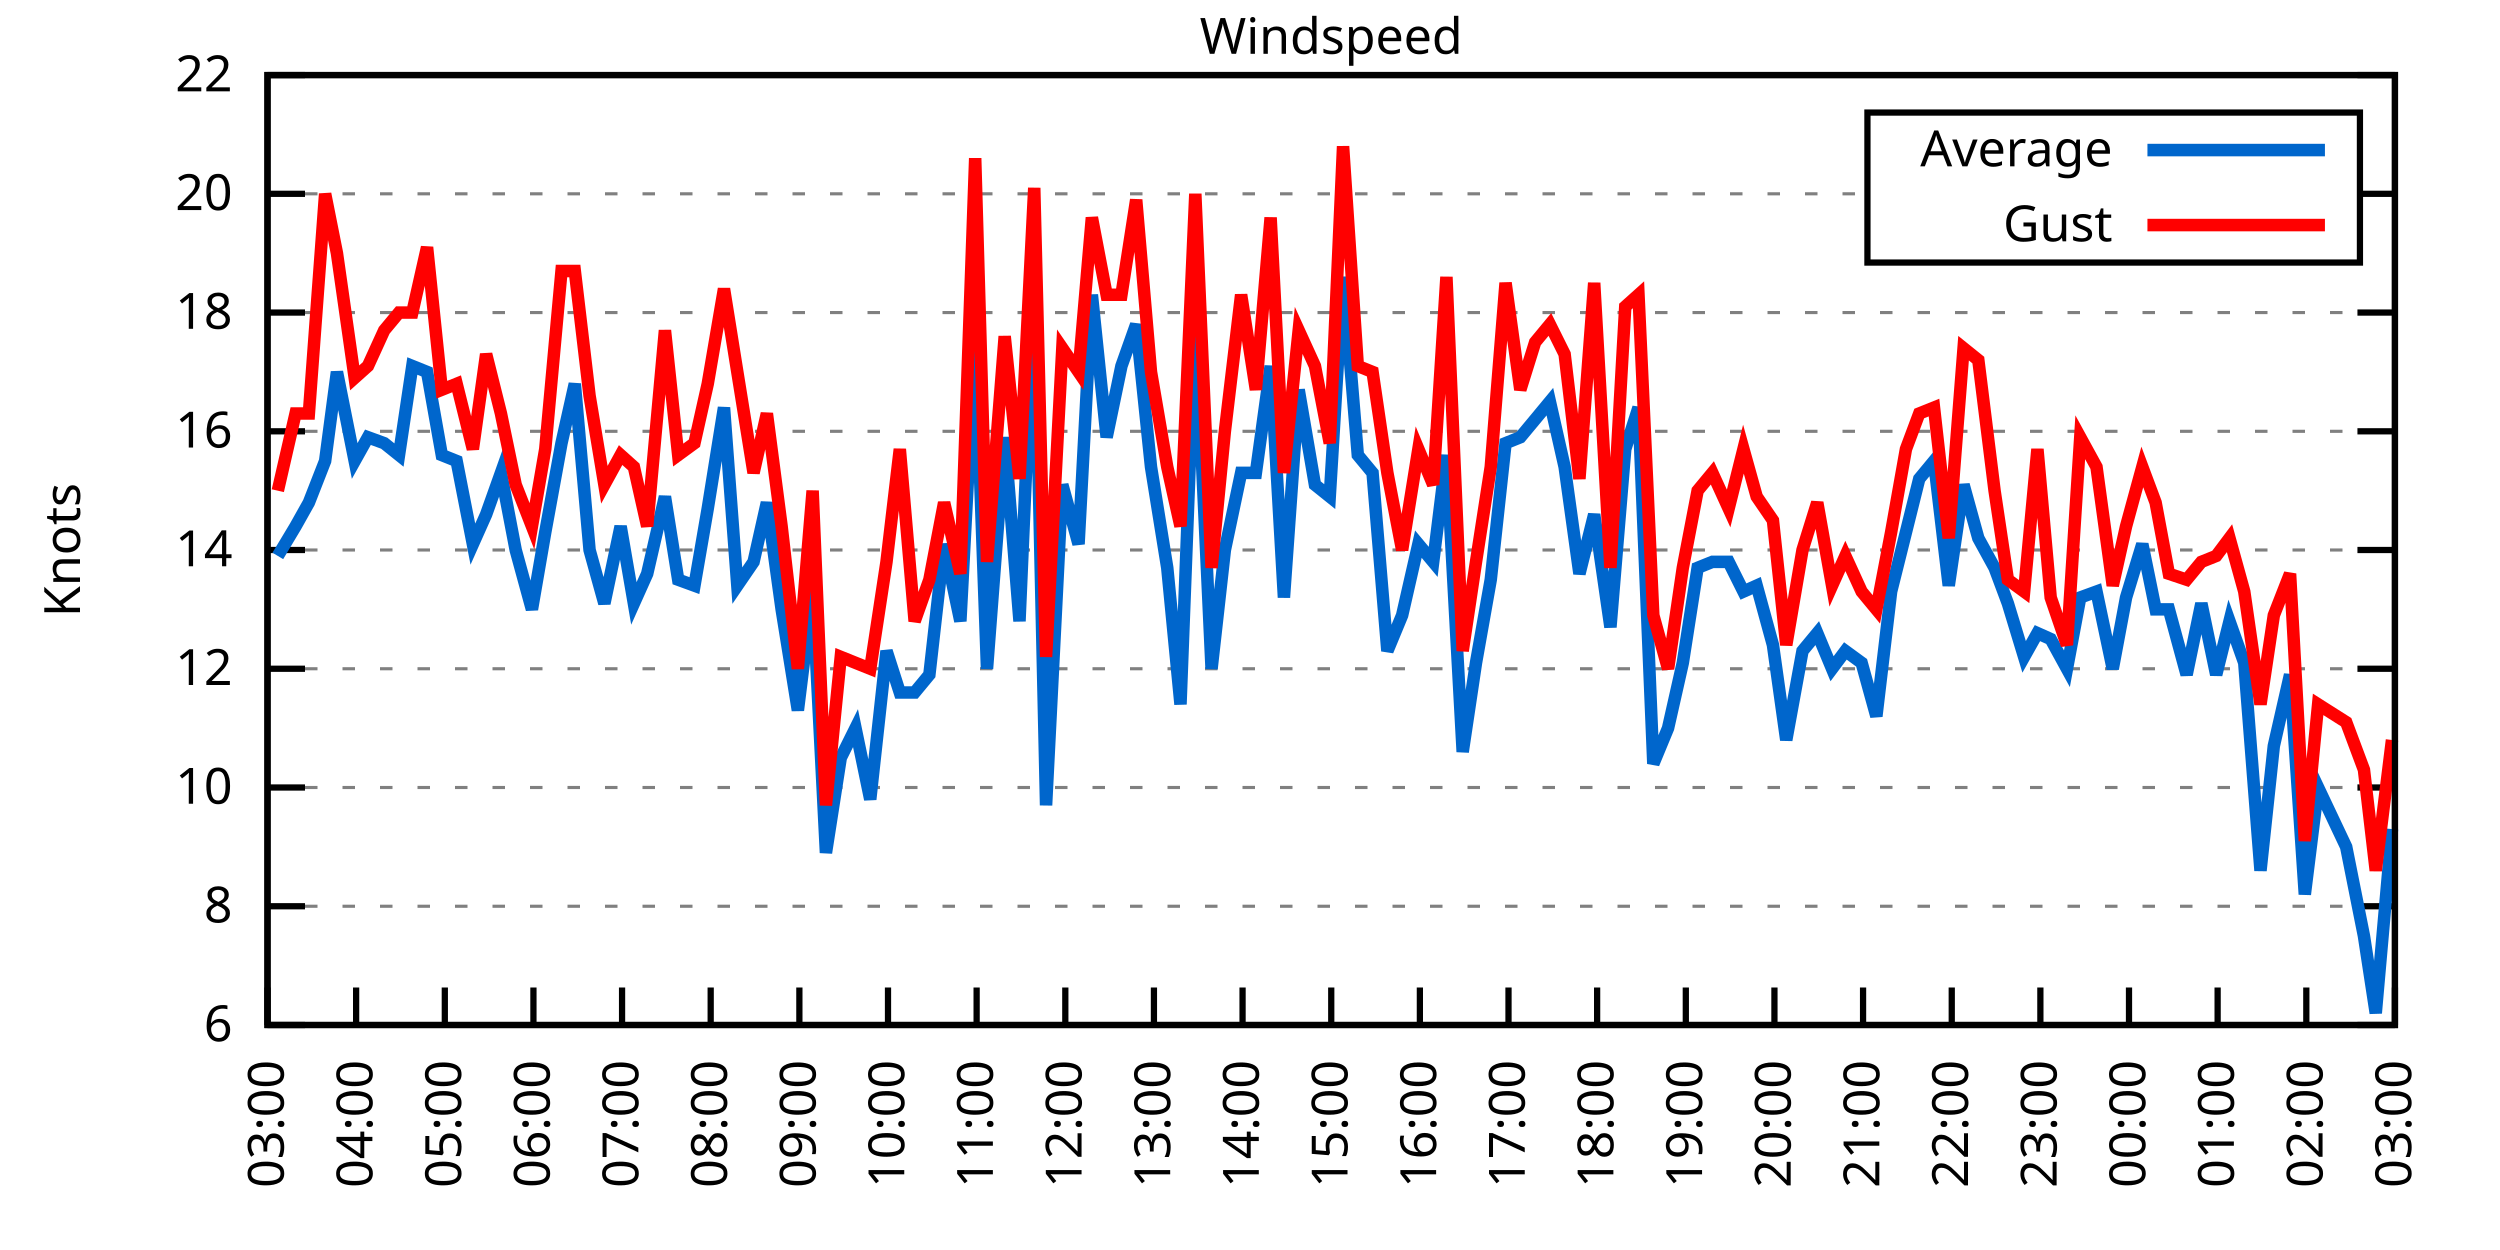
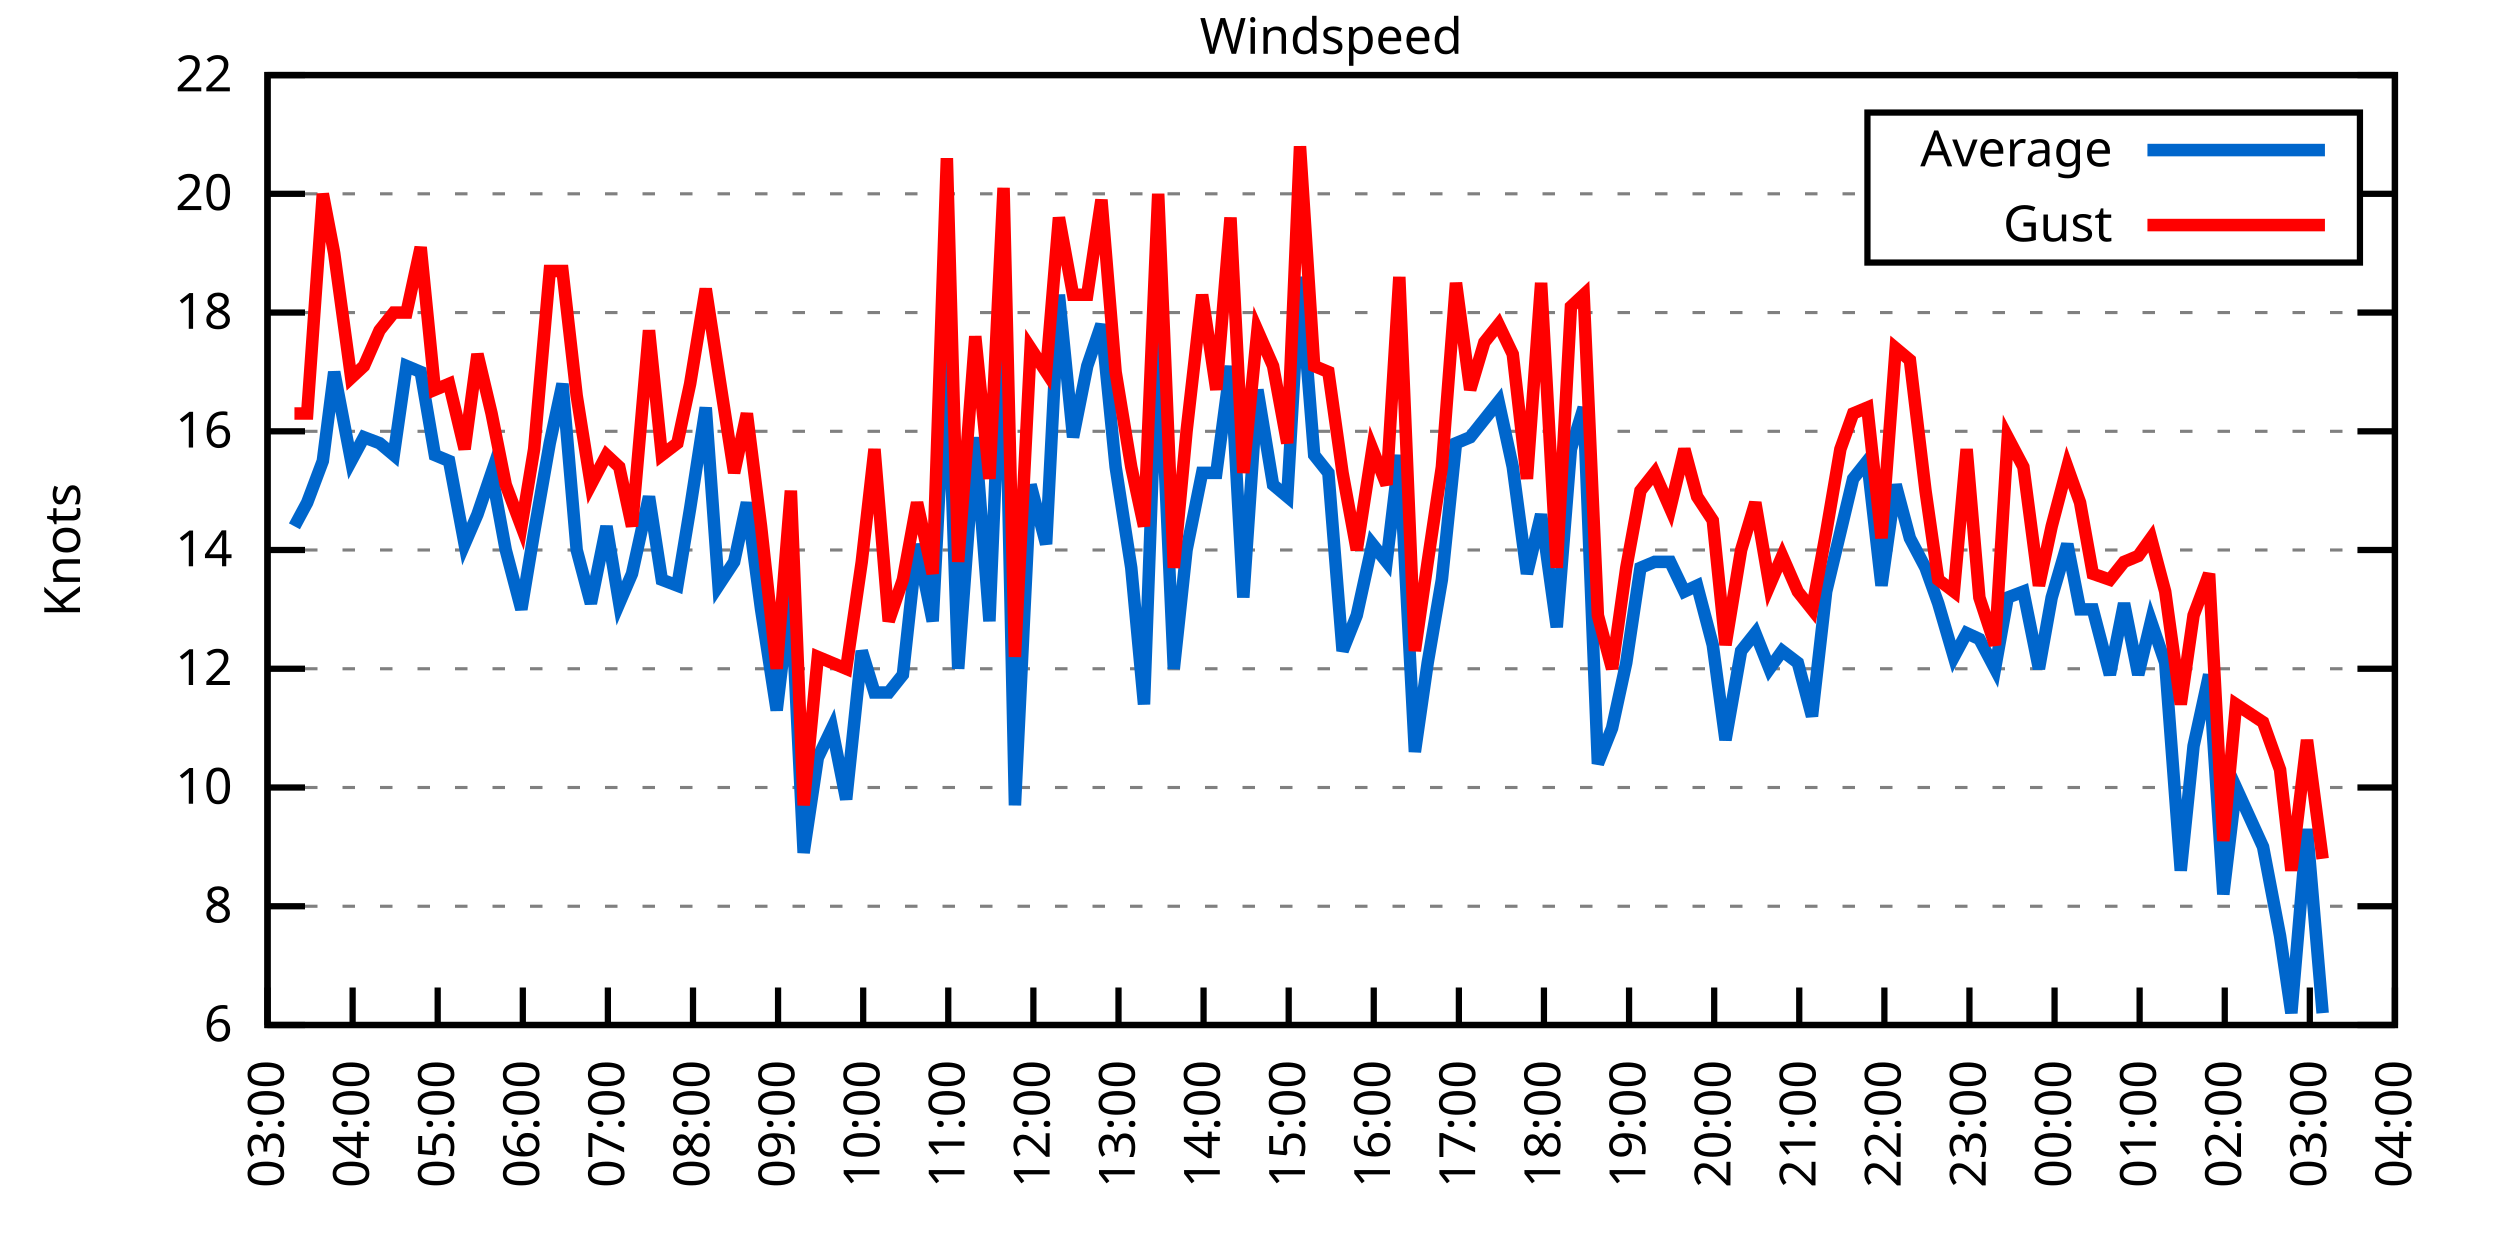
<svg xmlns="http://www.w3.org/2000/svg" xmlns:xlink="http://www.w3.org/1999/xlink" width="400" height="200" viewBox="0 0 400 200">
  <g id="gnuplot_canvas">
    <rect x="0" y="0" width="400" height="200" fill="none" />
    <defs>
      <circle id="gpDot" r="0.5" stroke-width="0.5" stroke="currentColor" />
      <path id="gpPt0" stroke-width="0.333" stroke="currentColor" d="M-1,0 h2 M0,-1 v2" />
      <path id="gpPt1" stroke-width="0.333" stroke="currentColor" d="M-1,-1 L1,1 M1,-1 L-1,1" />
      <path id="gpPt2" stroke-width="0.333" stroke="currentColor" d="M-1,0 L1,0 M0,-1 L0,1 M-1,-1 L1,1 M-1,1 L1,-1" />
      <rect id="gpPt3" stroke-width="0.333" stroke="currentColor" x="-1" y="-1" width="2" height="2" />
      <rect id="gpPt4" stroke-width="0.333" stroke="currentColor" fill="currentColor" x="-1" y="-1" width="2" height="2" />
      <circle id="gpPt5" stroke-width="0.333" stroke="currentColor" cx="0" cy="0" r="1" />
      <use xlink:href="#gpPt5" id="gpPt6" fill="currentColor" stroke="none" />
      <path id="gpPt7" stroke-width="0.333" stroke="currentColor" d="M0,-1.33 L-1.33,0.67 L1.33,0.67 z" />
      <use xlink:href="#gpPt7" id="gpPt8" fill="currentColor" stroke="none" />
      <use xlink:href="#gpPt7" id="gpPt9" stroke="currentColor" transform="rotate(180)" />
      <use xlink:href="#gpPt9" id="gpPt10" fill="currentColor" stroke="none" />
      <use xlink:href="#gpPt3" id="gpPt11" stroke="currentColor" transform="rotate(45)" />
      <use xlink:href="#gpPt11" id="gpPt12" fill="currentColor" stroke="none" />
      <path id="gpPt13" stroke-width="0.333" stroke="currentColor" d="M0,1.330 L1.265,0.411 L0.782,-1.067 L-0.782,-1.076 L-1.265,0.411 z" />
      <use xlink:href="#gpPt13" id="gpPt14" fill="currentColor" stroke="none" />
      <filter id="textbox" filterUnits="objectBoundingBox" x="0" y="0" height="1" width="1">
        <feFlood flood-color="white" flood-opacity="1" result="bgnd" />
        <feComposite in="SourceGraphic" in2="bgnd" operator="atop" />
      </filter>
      <filter id="greybox" filterUnits="objectBoundingBox" x="0" y="0" height="1" width="1">
        <feFlood flood-color="lightgrey" flood-opacity="1" result="grey" />
        <feComposite in="SourceGraphic" in2="grey" operator="atop" />
      </filter>
    </defs>
    <g fill="none" color="white" stroke="currentColor" stroke-width="1.00" stroke-linecap="butt" stroke-linejoin="miter">
</g>
    <g fill="none" color="black" stroke="currentColor" stroke-width="1.00" stroke-linecap="butt" stroke-linejoin="miter">
      <g stroke="none" shape-rendering="crispEdges">
        <polygon fill="rgb(255, 255, 255)" points="42.80,164.00 383.18,164.00 383.18,12.02 42.80,12.02 " />
      </g>
    </g>
    <g fill="none" color="black" stroke="currentColor" stroke-width="1.00" stroke-linecap="butt" stroke-linejoin="miter">
</g>
    <g fill="none" color="black" stroke="black" stroke-width="0.50" stroke-linecap="butt" stroke-linejoin="miter">
</g>
    <g fill="none" color="gray" stroke="currentColor" stroke-width="0.50" stroke-linecap="butt" stroke-linejoin="miter">
      <path stroke="gray" stroke-dasharray="2,4" class="gridline" d="M42.80,164.00 L383.19,164.00  " />
    </g>
    <g fill="none" color="gray" stroke="gray" stroke-width="1.00" stroke-linecap="butt" stroke-linejoin="miter">
</g>
    <g fill="none" color="black" stroke="currentColor" stroke-width="1.00" stroke-linecap="butt" stroke-linejoin="miter">
      <path stroke="black" d="M42.80,164.00 L48.80,164.00 M383.19,164.00 L377.19,164.00  " />
      <g transform="translate(37.20,166.60)" stroke="none" fill="black" font-family="Sans" font-size="8.00" text-anchor="end">
        <text>
          <tspan font-family="Sans"> 6</tspan>
        </text>
      </g>
    </g>
    <g fill="none" color="black" stroke="currentColor" stroke-width="1.00" stroke-linecap="butt" stroke-linejoin="miter">
</g>
    <g fill="none" color="black" stroke="black" stroke-width="0.50" stroke-linecap="butt" stroke-linejoin="miter">
</g>
    <g fill="none" color="gray" stroke="currentColor" stroke-width="0.50" stroke-linecap="butt" stroke-linejoin="miter">
      <path stroke="gray" stroke-dasharray="2,4" class="gridline" d="M42.80,145.00 L383.19,145.00  " />
    </g>
    <g fill="none" color="gray" stroke="gray" stroke-width="1.00" stroke-linecap="butt" stroke-linejoin="miter">
</g>
    <g fill="none" color="black" stroke="currentColor" stroke-width="1.00" stroke-linecap="butt" stroke-linejoin="miter">
      <path stroke="black" d="M42.80,145.00 L48.80,145.00 M383.19,145.00 L377.19,145.00  " />
      <g transform="translate(37.20,147.60)" stroke="none" fill="black" font-family="Sans" font-size="8.00" text-anchor="end">
        <text>
          <tspan font-family="Sans"> 8</tspan>
        </text>
      </g>
    </g>
    <g fill="none" color="black" stroke="currentColor" stroke-width="1.00" stroke-linecap="butt" stroke-linejoin="miter">
</g>
    <g fill="none" color="black" stroke="black" stroke-width="0.50" stroke-linecap="butt" stroke-linejoin="miter">
</g>
    <g fill="none" color="gray" stroke="currentColor" stroke-width="0.50" stroke-linecap="butt" stroke-linejoin="miter">
      <path stroke="gray" stroke-dasharray="2,4" class="gridline" d="M42.80,126.00 L383.19,126.00  " />
    </g>
    <g fill="none" color="gray" stroke="gray" stroke-width="1.00" stroke-linecap="butt" stroke-linejoin="miter">
</g>
    <g fill="none" color="black" stroke="currentColor" stroke-width="1.00" stroke-linecap="butt" stroke-linejoin="miter">
      <path stroke="black" d="M42.80,126.00 L48.80,126.00 M383.19,126.00 L377.19,126.00  " />
      <g transform="translate(37.20,128.60)" stroke="none" fill="black" font-family="Sans" font-size="8.00" text-anchor="end">
        <text>
          <tspan font-family="Sans"> 10</tspan>
        </text>
      </g>
    </g>
    <g fill="none" color="black" stroke="currentColor" stroke-width="1.00" stroke-linecap="butt" stroke-linejoin="miter">
</g>
    <g fill="none" color="black" stroke="black" stroke-width="0.50" stroke-linecap="butt" stroke-linejoin="miter">
</g>
    <g fill="none" color="gray" stroke="currentColor" stroke-width="0.50" stroke-linecap="butt" stroke-linejoin="miter">
      <path stroke="gray" stroke-dasharray="2,4" class="gridline" d="M42.80,107.00 L383.19,107.00  " />
    </g>
    <g fill="none" color="gray" stroke="gray" stroke-width="1.00" stroke-linecap="butt" stroke-linejoin="miter">
</g>
    <g fill="none" color="black" stroke="currentColor" stroke-width="1.00" stroke-linecap="butt" stroke-linejoin="miter">
      <path stroke="black" d="M42.80,107.00 L48.80,107.00 M383.19,107.00 L377.19,107.00  " />
      <g transform="translate(37.20,109.60)" stroke="none" fill="black" font-family="Sans" font-size="8.00" text-anchor="end">
        <text>
          <tspan font-family="Sans"> 12</tspan>
        </text>
      </g>
    </g>
    <g fill="none" color="black" stroke="currentColor" stroke-width="1.00" stroke-linecap="butt" stroke-linejoin="miter">
</g>
    <g fill="none" color="black" stroke="black" stroke-width="0.50" stroke-linecap="butt" stroke-linejoin="miter">
</g>
    <g fill="none" color="gray" stroke="currentColor" stroke-width="0.50" stroke-linecap="butt" stroke-linejoin="miter">
      <path stroke="gray" stroke-dasharray="2,4" class="gridline" d="M42.80,88.00 L383.19,88.00  " />
    </g>
    <g fill="none" color="gray" stroke="gray" stroke-width="1.00" stroke-linecap="butt" stroke-linejoin="miter">
</g>
    <g fill="none" color="black" stroke="currentColor" stroke-width="1.00" stroke-linecap="butt" stroke-linejoin="miter">
      <path stroke="black" d="M42.80,88.00 L48.80,88.00 M383.19,88.00 L377.19,88.00  " />
      <g transform="translate(37.20,90.60)" stroke="none" fill="black" font-family="Sans" font-size="8.00" text-anchor="end">
        <text>
          <tspan font-family="Sans"> 14</tspan>
        </text>
      </g>
    </g>
    <g fill="none" color="black" stroke="currentColor" stroke-width="1.00" stroke-linecap="butt" stroke-linejoin="miter">
</g>
    <g fill="none" color="black" stroke="black" stroke-width="0.50" stroke-linecap="butt" stroke-linejoin="miter">
</g>
    <g fill="none" color="gray" stroke="currentColor" stroke-width="0.50" stroke-linecap="butt" stroke-linejoin="miter">
      <path stroke="gray" stroke-dasharray="2,4" class="gridline" d="M42.80,69.01 L383.19,69.01  " />
    </g>
    <g fill="none" color="gray" stroke="gray" stroke-width="1.00" stroke-linecap="butt" stroke-linejoin="miter">
</g>
    <g fill="none" color="black" stroke="currentColor" stroke-width="1.00" stroke-linecap="butt" stroke-linejoin="miter">
      <path stroke="black" d="M42.80,69.01 L48.80,69.01 M383.19,69.01 L377.19,69.01  " />
      <g transform="translate(37.20,71.61)" stroke="none" fill="black" font-family="Sans" font-size="8.00" text-anchor="end">
        <text>
          <tspan font-family="Sans"> 16</tspan>
        </text>
      </g>
    </g>
    <g fill="none" color="black" stroke="currentColor" stroke-width="1.00" stroke-linecap="butt" stroke-linejoin="miter">
</g>
    <g fill="none" color="black" stroke="black" stroke-width="0.50" stroke-linecap="butt" stroke-linejoin="miter">
</g>
    <g fill="none" color="gray" stroke="currentColor" stroke-width="0.50" stroke-linecap="butt" stroke-linejoin="miter">
      <path stroke="gray" stroke-dasharray="2,4" class="gridline" d="M42.80,50.01 L383.19,50.01  " />
    </g>
    <g fill="none" color="gray" stroke="gray" stroke-width="1.00" stroke-linecap="butt" stroke-linejoin="miter">
</g>
    <g fill="none" color="black" stroke="currentColor" stroke-width="1.00" stroke-linecap="butt" stroke-linejoin="miter">
      <path stroke="black" d="M42.80,50.01 L48.80,50.01 M383.19,50.01 L377.19,50.01  " />
      <g transform="translate(37.20,52.61)" stroke="none" fill="black" font-family="Sans" font-size="8.00" text-anchor="end">
        <text>
          <tspan font-family="Sans"> 18</tspan>
        </text>
      </g>
    </g>
    <g fill="none" color="black" stroke="currentColor" stroke-width="1.00" stroke-linecap="butt" stroke-linejoin="miter">
</g>
    <g fill="none" color="black" stroke="black" stroke-width="0.50" stroke-linecap="butt" stroke-linejoin="miter">
</g>
    <g fill="none" color="gray" stroke="currentColor" stroke-width="0.50" stroke-linecap="butt" stroke-linejoin="miter">
      <path stroke="gray" stroke-dasharray="2,4" class="gridline" d="M42.80,31.01 L298.79,31.01 M377.59,31.01 L383.19,31.01  " />
    </g>
    <g fill="none" color="gray" stroke="gray" stroke-width="1.00" stroke-linecap="butt" stroke-linejoin="miter">
</g>
    <g fill="none" color="black" stroke="currentColor" stroke-width="1.00" stroke-linecap="butt" stroke-linejoin="miter">
      <path stroke="black" d="M42.80,31.01 L48.80,31.01 M383.19,31.01 L377.19,31.01  " />
      <g transform="translate(37.20,33.61)" stroke="none" fill="black" font-family="Sans" font-size="8.00" text-anchor="end">
        <text>
          <tspan font-family="Sans"> 20</tspan>
        </text>
      </g>
    </g>
    <g fill="none" color="black" stroke="currentColor" stroke-width="1.00" stroke-linecap="butt" stroke-linejoin="miter">
</g>
    <g fill="none" color="black" stroke="black" stroke-width="0.50" stroke-linecap="butt" stroke-linejoin="miter">
</g>
    <g fill="none" color="gray" stroke="currentColor" stroke-width="0.50" stroke-linecap="butt" stroke-linejoin="miter">
      <path stroke="gray" stroke-dasharray="2,4" class="gridline" d="M42.80,12.01 L383.19,12.01  " />
    </g>
    <g fill="none" color="gray" stroke="gray" stroke-width="1.00" stroke-linecap="butt" stroke-linejoin="miter">
</g>
    <g fill="none" color="black" stroke="currentColor" stroke-width="1.00" stroke-linecap="butt" stroke-linejoin="miter">
      <path stroke="black" d="M42.80,12.01 L48.80,12.01 M383.19,12.01 L377.19,12.01  " />
      <g transform="translate(37.20,14.61)" stroke="none" fill="black" font-family="Sans" font-size="8.00" text-anchor="end">
        <text>
          <tspan font-family="Sans"> 22</tspan>
        </text>
      </g>
    </g>
    <g fill="none" color="black" stroke="currentColor" stroke-width="1.00" stroke-linecap="butt" stroke-linejoin="miter">
      <path stroke="black" d="M42.80,164.00 L42.80,158.00  " />
      <g transform="translate(45.40,169.60) rotate(270.00)" stroke="none" fill="black" font-family="Sans" font-size="8.00" text-anchor="end">
        <text>
          <tspan font-family="Sans">03:00</tspan>
        </text>
      </g>
    </g>
    <g fill="none" color="black" stroke="currentColor" stroke-width="1.00" stroke-linecap="butt" stroke-linejoin="miter">
-       <path stroke="black" d="M56.98,164.00 L56.98,158.00  " />
-       <g transform="translate(59.58,169.60) rotate(270.00)" stroke="none" fill="black" font-family="Sans" font-size="8.00" text-anchor="end">
+       <path stroke="black" d="M56.42,164.00 L56.42,158.00  " />
+       <g transform="translate(59.02,169.60) rotate(270.00)" stroke="none" fill="black" font-family="Sans" font-size="8.00" text-anchor="end">
        <text>
          <tspan font-family="Sans">04:00</tspan>
        </text>
      </g>
    </g>
    <g fill="none" color="black" stroke="currentColor" stroke-width="1.00" stroke-linecap="butt" stroke-linejoin="miter">
-       <path stroke="black" d="M71.17,164.00 L71.17,158.00  " />
-       <g transform="translate(73.77,169.60) rotate(270.00)" stroke="none" fill="black" font-family="Sans" font-size="8.00" text-anchor="end">
+       <path stroke="black" d="M70.03,164.00 L70.03,158.00  " />
+       <g transform="translate(72.63,169.60) rotate(270.00)" stroke="none" fill="black" font-family="Sans" font-size="8.00" text-anchor="end">
        <text>
          <tspan font-family="Sans">05:00</tspan>
        </text>
      </g>
    </g>
    <g fill="none" color="black" stroke="currentColor" stroke-width="1.00" stroke-linecap="butt" stroke-linejoin="miter">
-       <path stroke="black" d="M85.35,164.00 L85.35,158.00  " />
-       <g transform="translate(87.95,169.60) rotate(270.00)" stroke="none" fill="black" font-family="Sans" font-size="8.00" text-anchor="end">
+       <path stroke="black" d="M83.65,164.00 L83.65,158.00  " />
+       <g transform="translate(86.25,169.60) rotate(270.00)" stroke="none" fill="black" font-family="Sans" font-size="8.00" text-anchor="end">
        <text>
          <tspan font-family="Sans">06:00</tspan>
        </text>
      </g>
    </g>
    <g fill="none" color="black" stroke="currentColor" stroke-width="1.00" stroke-linecap="butt" stroke-linejoin="miter">
-       <path stroke="black" d="M99.53,164.00 L99.53,158.00  " />
-       <g transform="translate(102.13,169.60) rotate(270.00)" stroke="none" fill="black" font-family="Sans" font-size="8.00" text-anchor="end">
+       <path stroke="black" d="M97.26,164.00 L97.26,158.00  " />
+       <g transform="translate(99.86,169.60) rotate(270.00)" stroke="none" fill="black" font-family="Sans" font-size="8.00" text-anchor="end">
        <text>
          <tspan font-family="Sans">07:00</tspan>
        </text>
      </g>
    </g>
    <g fill="none" color="black" stroke="currentColor" stroke-width="1.00" stroke-linecap="butt" stroke-linejoin="miter">
-       <path stroke="black" d="M113.71,164.00 L113.71,158.00  " />
-       <g transform="translate(116.31,169.60) rotate(270.00)" stroke="none" fill="black" font-family="Sans" font-size="8.00" text-anchor="end">
+       <path stroke="black" d="M110.88,164.00 L110.88,158.00  " />
+       <g transform="translate(113.48,169.60) rotate(270.00)" stroke="none" fill="black" font-family="Sans" font-size="8.00" text-anchor="end">
        <text>
          <tspan font-family="Sans">08:00</tspan>
        </text>
      </g>
    </g>
    <g fill="none" color="black" stroke="currentColor" stroke-width="1.00" stroke-linecap="butt" stroke-linejoin="miter">
-       <path stroke="black" d="M127.90,164.00 L127.90,158.00  " />
-       <g transform="translate(130.50,169.60) rotate(270.00)" stroke="none" fill="black" font-family="Sans" font-size="8.00" text-anchor="end">
+       <path stroke="black" d="M124.49,164.00 L124.49,158.00  " />
+       <g transform="translate(127.09,169.60) rotate(270.00)" stroke="none" fill="black" font-family="Sans" font-size="8.00" text-anchor="end">
        <text>
          <tspan font-family="Sans">09:00</tspan>
        </text>
      </g>
    </g>
    <g fill="none" color="black" stroke="currentColor" stroke-width="1.00" stroke-linecap="butt" stroke-linejoin="miter">
-       <path stroke="black" d="M142.08,164.00 L142.08,158.00  " />
-       <g transform="translate(144.68,169.60) rotate(270.00)" stroke="none" fill="black" font-family="Sans" font-size="8.00" text-anchor="end">
+       <path stroke="black" d="M138.11,164.00 L138.11,158.00  " />
+       <g transform="translate(140.71,169.60) rotate(270.00)" stroke="none" fill="black" font-family="Sans" font-size="8.00" text-anchor="end">
        <text>
          <tspan font-family="Sans">10:00</tspan>
        </text>
      </g>
    </g>
    <g fill="none" color="black" stroke="currentColor" stroke-width="1.00" stroke-linecap="butt" stroke-linejoin="miter">
-       <path stroke="black" d="M156.26,164.00 L156.26,158.00  " />
-       <g transform="translate(158.86,169.60) rotate(270.00)" stroke="none" fill="black" font-family="Sans" font-size="8.00" text-anchor="end">
+       <path stroke="black" d="M151.72,164.00 L151.72,158.00  " />
+       <g transform="translate(154.32,169.60) rotate(270.00)" stroke="none" fill="black" font-family="Sans" font-size="8.00" text-anchor="end">
        <text>
          <tspan font-family="Sans">11:00</tspan>
        </text>
      </g>
    </g>
    <g fill="none" color="black" stroke="currentColor" stroke-width="1.00" stroke-linecap="butt" stroke-linejoin="miter">
-       <path stroke="black" d="M170.45,164.00 L170.45,158.00  " />
-       <g transform="translate(173.05,169.60) rotate(270.00)" stroke="none" fill="black" font-family="Sans" font-size="8.00" text-anchor="end">
+       <path stroke="black" d="M165.34,164.00 L165.34,158.00  " />
+       <g transform="translate(167.94,169.60) rotate(270.00)" stroke="none" fill="black" font-family="Sans" font-size="8.00" text-anchor="end">
        <text>
          <tspan font-family="Sans">12:00</tspan>
        </text>
      </g>
    </g>
    <g fill="none" color="black" stroke="currentColor" stroke-width="1.00" stroke-linecap="butt" stroke-linejoin="miter">
-       <path stroke="black" d="M184.63,164.00 L184.63,158.00  " />
-       <g transform="translate(187.23,169.60) rotate(270.00)" stroke="none" fill="black" font-family="Sans" font-size="8.00" text-anchor="end">
+       <path stroke="black" d="M178.96,164.00 L178.96,158.00  " />
+       <g transform="translate(181.56,169.60) rotate(270.00)" stroke="none" fill="black" font-family="Sans" font-size="8.00" text-anchor="end">
        <text>
          <tspan font-family="Sans">13:00</tspan>
        </text>
      </g>
    </g>
    <g fill="none" color="black" stroke="currentColor" stroke-width="1.00" stroke-linecap="butt" stroke-linejoin="miter">
-       <path stroke="black" d="M198.81,164.00 L198.81,158.00  " />
-       <g transform="translate(201.41,169.60) rotate(270.00)" stroke="none" fill="black" font-family="Sans" font-size="8.00" text-anchor="end">
+       <path stroke="black" d="M192.57,164.00 L192.57,158.00  " />
+       <g transform="translate(195.17,169.60) rotate(270.00)" stroke="none" fill="black" font-family="Sans" font-size="8.00" text-anchor="end">
        <text>
          <tspan font-family="Sans">14:00</tspan>
        </text>
      </g>
    </g>
    <g fill="none" color="black" stroke="currentColor" stroke-width="1.00" stroke-linecap="butt" stroke-linejoin="miter">
-       <path stroke="black" d="M213.00,164.00 L213.00,158.00  " />
-       <g transform="translate(215.60,169.60) rotate(270.00)" stroke="none" fill="black" font-family="Sans" font-size="8.00" text-anchor="end">
+       <path stroke="black" d="M206.19,164.00 L206.19,158.00  " />
+       <g transform="translate(208.79,169.60) rotate(270.00)" stroke="none" fill="black" font-family="Sans" font-size="8.00" text-anchor="end">
        <text>
          <tspan font-family="Sans">15:00</tspan>
        </text>
      </g>
    </g>
    <g fill="none" color="black" stroke="currentColor" stroke-width="1.00" stroke-linecap="butt" stroke-linejoin="miter">
-       <path stroke="black" d="M227.18,164.00 L227.18,158.00  " />
-       <g transform="translate(229.78,169.60) rotate(270.00)" stroke="none" fill="black" font-family="Sans" font-size="8.00" text-anchor="end">
+       <path stroke="black" d="M219.80,164.00 L219.80,158.00  " />
+       <g transform="translate(222.40,169.60) rotate(270.00)" stroke="none" fill="black" font-family="Sans" font-size="8.00" text-anchor="end">
        <text>
          <tspan font-family="Sans">16:00</tspan>
        </text>
      </g>
    </g>
    <g fill="none" color="black" stroke="currentColor" stroke-width="1.00" stroke-linecap="butt" stroke-linejoin="miter">
-       <path stroke="black" d="M241.36,164.00 L241.36,158.00  " />
-       <g transform="translate(243.96,169.60) rotate(270.00)" stroke="none" fill="black" font-family="Sans" font-size="8.00" text-anchor="end">
+       <path stroke="black" d="M233.42,164.00 L233.42,158.00  " />
+       <g transform="translate(236.02,169.60) rotate(270.00)" stroke="none" fill="black" font-family="Sans" font-size="8.00" text-anchor="end">
        <text>
          <tspan font-family="Sans">17:00</tspan>
        </text>
      </g>
    </g>
    <g fill="none" color="black" stroke="currentColor" stroke-width="1.00" stroke-linecap="butt" stroke-linejoin="miter">
-       <path stroke="black" d="M255.54,164.00 L255.54,158.00  " />
-       <g transform="translate(258.14,169.60) rotate(270.00)" stroke="none" fill="black" font-family="Sans" font-size="8.00" text-anchor="end">
+       <path stroke="black" d="M247.03,164.00 L247.03,158.00  " />
+       <g transform="translate(249.63,169.60) rotate(270.00)" stroke="none" fill="black" font-family="Sans" font-size="8.00" text-anchor="end">
        <text>
          <tspan font-family="Sans">18:00</tspan>
        </text>
      </g>
    </g>
    <g fill="none" color="black" stroke="currentColor" stroke-width="1.00" stroke-linecap="butt" stroke-linejoin="miter">
-       <path stroke="black" d="M269.73,164.00 L269.73,158.00  " />
-       <g transform="translate(272.33,169.60) rotate(270.00)" stroke="none" fill="black" font-family="Sans" font-size="8.00" text-anchor="end">
+       <path stroke="black" d="M260.65,164.00 L260.65,158.00  " />
+       <g transform="translate(263.25,169.60) rotate(270.00)" stroke="none" fill="black" font-family="Sans" font-size="8.00" text-anchor="end">
        <text>
          <tspan font-family="Sans">19:00</tspan>
        </text>
      </g>
    </g>
    <g fill="none" color="black" stroke="currentColor" stroke-width="1.00" stroke-linecap="butt" stroke-linejoin="miter">
-       <path stroke="black" d="M283.91,164.00 L283.91,158.00  " />
-       <g transform="translate(286.51,169.60) rotate(270.00)" stroke="none" fill="black" font-family="Sans" font-size="8.00" text-anchor="end">
+       <path stroke="black" d="M274.27,164.00 L274.27,158.00  " />
+       <g transform="translate(276.87,169.60) rotate(270.00)" stroke="none" fill="black" font-family="Sans" font-size="8.00" text-anchor="end">
        <text>
          <tspan font-family="Sans">20:00</tspan>
        </text>
      </g>
    </g>
    <g fill="none" color="black" stroke="currentColor" stroke-width="1.00" stroke-linecap="butt" stroke-linejoin="miter">
-       <path stroke="black" d="M298.09,164.00 L298.09,158.00  " />
-       <g transform="translate(300.69,169.60) rotate(270.00)" stroke="none" fill="black" font-family="Sans" font-size="8.00" text-anchor="end">
+       <path stroke="black" d="M287.88,164.00 L287.88,158.00  " />
+       <g transform="translate(290.48,169.60) rotate(270.00)" stroke="none" fill="black" font-family="Sans" font-size="8.00" text-anchor="end">
        <text>
          <tspan font-family="Sans">21:00</tspan>
        </text>
      </g>
    </g>
    <g fill="none" color="black" stroke="currentColor" stroke-width="1.00" stroke-linecap="butt" stroke-linejoin="miter">
-       <path stroke="black" d="M312.28,164.00 L312.28,158.00  " />
-       <g transform="translate(314.88,169.60) rotate(270.00)" stroke="none" fill="black" font-family="Sans" font-size="8.00" text-anchor="end">
+       <path stroke="black" d="M301.50,164.00 L301.50,158.00  " />
+       <g transform="translate(304.10,169.60) rotate(270.00)" stroke="none" fill="black" font-family="Sans" font-size="8.00" text-anchor="end">
        <text>
          <tspan font-family="Sans">22:00</tspan>
        </text>
      </g>
    </g>
    <g fill="none" color="black" stroke="currentColor" stroke-width="1.00" stroke-linecap="butt" stroke-linejoin="miter">
-       <path stroke="black" d="M326.46,164.00 L326.46,158.00  " />
-       <g transform="translate(329.06,169.60) rotate(270.00)" stroke="none" fill="black" font-family="Sans" font-size="8.00" text-anchor="end">
+       <path stroke="black" d="M315.11,164.00 L315.11,158.00  " />
+       <g transform="translate(317.71,169.60) rotate(270.00)" stroke="none" fill="black" font-family="Sans" font-size="8.00" text-anchor="end">
        <text>
          <tspan font-family="Sans">23:00</tspan>
        </text>
      </g>
    </g>
    <g fill="none" color="black" stroke="currentColor" stroke-width="1.00" stroke-linecap="butt" stroke-linejoin="miter">
-       <path stroke="black" d="M340.64,164.00 L340.64,158.00  " />
-       <g transform="translate(343.24,169.60) rotate(270.00)" stroke="none" fill="black" font-family="Sans" font-size="8.00" text-anchor="end">
+       <path stroke="black" d="M328.73,164.00 L328.73,158.00  " />
+       <g transform="translate(331.33,169.60) rotate(270.00)" stroke="none" fill="black" font-family="Sans" font-size="8.00" text-anchor="end">
        <text>
          <tspan font-family="Sans">00:00</tspan>
        </text>
      </g>
    </g>
    <g fill="none" color="black" stroke="currentColor" stroke-width="1.00" stroke-linecap="butt" stroke-linejoin="miter">
-       <path stroke="black" d="M354.82,164.00 L354.82,158.00  " />
-       <g transform="translate(357.42,169.60) rotate(270.00)" stroke="none" fill="black" font-family="Sans" font-size="8.00" text-anchor="end">
+       <path stroke="black" d="M342.34,164.00 L342.34,158.00  " />
+       <g transform="translate(344.94,169.60) rotate(270.00)" stroke="none" fill="black" font-family="Sans" font-size="8.00" text-anchor="end">
        <text>
          <tspan font-family="Sans">01:00</tspan>
        </text>
      </g>
    </g>
    <g fill="none" color="black" stroke="currentColor" stroke-width="1.00" stroke-linecap="butt" stroke-linejoin="miter">
-       <path stroke="black" d="M369.01,164.00 L369.01,158.00  " />
-       <g transform="translate(371.61,169.60) rotate(270.00)" stroke="none" fill="black" font-family="Sans" font-size="8.00" text-anchor="end">
+       <path stroke="black" d="M355.96,164.00 L355.96,158.00  " />
+       <g transform="translate(358.56,169.60) rotate(270.00)" stroke="none" fill="black" font-family="Sans" font-size="8.00" text-anchor="end">
        <text>
          <tspan font-family="Sans">02:00</tspan>
+         </text>
+       </g>
+     </g>
+     <g fill="none" color="black" stroke="currentColor" stroke-width="1.00" stroke-linecap="butt" stroke-linejoin="miter">
+       <path stroke="black" d="M369.57,164.00 L369.57,158.00  " />
+       <g transform="translate(372.17,169.60) rotate(270.00)" stroke="none" fill="black" font-family="Sans" font-size="8.00" text-anchor="end">
+         <text>
+           <tspan font-family="Sans">03:00</tspan>
        </text>
      </g>
    </g>
    <g fill="none" color="black" stroke="currentColor" stroke-width="1.00" stroke-linecap="butt" stroke-linejoin="miter">
      <path stroke="black" d="M383.19,164.00 L383.19,158.00  " />
      <g transform="translate(385.79,169.60) rotate(270.00)" stroke="none" fill="black" font-family="Sans" font-size="8.00" text-anchor="end">
        <text>
-           <tspan font-family="Sans">03:00</tspan>
+           <tspan font-family="Sans">04:00</tspan>
        </text>
      </g>
    </g>
    <g fill="none" color="black" stroke="currentColor" stroke-width="1.00" stroke-linecap="butt" stroke-linejoin="miter">
</g>
    <g fill="none" color="black" stroke="currentColor" stroke-width="1.00" stroke-linecap="butt" stroke-linejoin="miter">
      <path stroke="black" d="M42.80,12.01 L42.80,164.00 L383.19,164.00 L383.19,12.01 L42.80,12.01 Z  " />
    </g>
    <g fill="none" color="black" stroke="currentColor" stroke-width="1.00" stroke-linecap="butt" stroke-linejoin="miter">
</g>
    <g fill="none" color="black" stroke="currentColor" stroke-width="1.00" stroke-linecap="butt" stroke-linejoin="miter">
      <path stroke="black" d="M298.79,42.01 L298.79,18.01 L377.59,18.01 L377.59,42.01 L298.79,42.01 Z  " />
    </g>
    <g id="Windspeed_plot_1">
      <g fill="none" color="white" stroke="black" stroke-width="2.00" stroke-linecap="butt" stroke-linejoin="miter">
</g>
      <g fill="none" color="black" stroke="currentColor" stroke-width="2.00" stroke-linecap="butt" stroke-linejoin="miter">
        <g transform="translate(337.99,26.61)" stroke="none" fill="black" font-family="Sans" font-size="8.00" text-anchor="end">
          <text>
            <tspan font-family="Sans">Average</tspan>
          </text>
        </g>
      </g>
      <g fill="none" color="black" stroke="currentColor" stroke-width="2.00" stroke-linecap="butt" stroke-linejoin="miter">
-         <path stroke="rgb(  0, 102, 204)" d="M343.59,24.01 L371.99,24.01 M44.45,88.95 L47.29,84.21 L49.42,80.41 L52.02,73.76 L53.91,59.51 L56.75,73.76   L58.87,69.96 L61.47,70.91 L63.84,72.81 L65.97,58.56 L68.33,59.51 L70.69,72.81 L73.06,73.76 L75.66,87.06   L77.78,82.31 L80.15,75.66 L82.51,88.00 L85.11,97.50 L87.24,85.16 L89.84,70.91 L91.97,61.41 L94.33,88.00   L96.70,96.55 L99.30,84.21 L101.42,96.55 L103.55,91.80 L106.39,79.46 L108.51,92.75 L111.11,93.70 L113.24,81.36   L115.84,65.21 L117.97,93.70 L120.57,89.90 L122.70,80.41 L125.06,97.50 L127.66,113.65 L130.02,94.65 L132.15,136.45   L134.52,121.25 L136.88,116.50 L139.24,127.90 L141.84,104.15 L143.97,110.80 L146.34,110.80 L148.70,107.95 L151.06,87.06   L153.66,99.40 L156.03,54.76 L157.92,107.00 L160.75,69.96 L163.12,99.40 L165.48,45.26 L167.37,128.85 L169.97,77.56   L172.57,87.06 L174.70,47.16 L177.06,69.96 L179.43,58.56 L181.79,51.91 L184.16,74.71 L186.76,90.85 L188.88,112.70   L191.25,50.96 L193.85,107.00 L195.98,88.00 L198.58,75.66 L200.94,75.66 L203.30,58.56 L205.43,95.60 L207.79,62.36   L210.39,77.56 L212.76,79.46 L214.89,44.31 L217.25,72.81 L219.61,75.66 L221.98,104.15 L224.34,98.45 L226.94,87.06   L229.31,89.90 L231.43,72.81 L234.03,120.30 L236.16,106.05 L238.52,92.75 L240.89,70.91 L243.25,69.96 L245.62,67.11   L247.98,64.26 L250.34,74.71 L252.71,91.80 L255.07,82.31 L257.67,100.35 L260.04,71.86 L262.16,65.21 L264.53,122.20   L266.89,116.50 L269.25,106.05 L271.62,90.85 L273.98,89.90 L276.58,89.90 L278.95,94.65 L281.07,93.70 L283.67,103.20   L285.80,118.40 L288.40,104.15 L290.76,101.30 L293.13,107.00 L295.26,104.15 L297.86,106.05 L300.22,114.60 L302.58,94.65   L304.95,85.16 L307.08,76.61 L309.44,73.76 L311.80,93.70 L314.17,77.56 L316.53,86.11 L319.13,90.85 L321.26,96.55   L323.86,105.10 L325.99,101.30 L328.11,102.25 L330.71,107.00 L332.84,95.60 L335.44,94.65 L338.04,107.00 L340.17,95.60   L342.77,87.06 L344.90,97.50 L347.02,97.50 L349.86,107.95 L352.22,96.55 L354.59,107.95 L356.72,99.40 L359.08,106.05   L361.68,139.30 L363.81,119.35 L366.41,107.95 L368.77,143.10 L370.90,126.00 L375.39,135.50 L378.23,149.75 L380.12,162.10   L382.72,132.65  " />
+         <path stroke="rgb(  0, 102, 204)" d="M343.59,24.01 L371.99,24.01 M47.11,84.21 L49.15,80.41 L51.65,73.76 L53.47,59.51 L56.19,73.76 L58.23,69.96   L60.73,70.91 L63.00,72.81 L65.04,58.56 L67.31,59.51 L69.58,72.81 L71.85,73.76 L74.34,87.06 L76.39,82.31   L78.65,75.66 L80.92,88.00 L83.42,97.50 L85.46,85.16 L87.96,70.91 L90.00,61.41 L92.27,88.00 L94.54,96.55   L97.04,84.21 L99.08,96.55 L101.12,91.80 L103.84,79.46 L105.89,92.75 L108.38,93.70 L110.42,81.36 L112.92,65.21   L114.96,93.70 L117.46,89.90 L119.50,80.41 L121.77,97.50 L124.27,113.65 L126.54,94.65 L128.58,136.45 L130.85,121.25   L133.12,116.50 L135.39,127.90 L137.88,104.15 L139.92,110.80 L142.19,110.80 L144.46,107.95 L146.73,87.06 L149.23,99.40   L151.50,54.76 L153.31,107.00 L156.04,69.96 L158.31,99.40 L160.57,45.26 L162.39,128.85 L164.89,77.56 L167.38,87.06   L169.43,47.16 L171.69,69.96 L173.96,58.56 L176.23,51.91 L178.50,74.71 L181.00,90.85 L183.04,112.70 L185.31,50.96   L187.81,107.00 L189.85,88.00 L192.34,75.66 L194.61,75.66 L196.88,58.56 L198.93,95.60 L201.19,62.36 L203.69,77.56   L205.96,79.46 L208.00,44.31 L210.27,72.81 L212.54,75.66 L214.81,104.15 L217.08,98.45 L219.58,87.06 L221.85,89.90   L223.89,72.81 L226.38,120.30 L228.43,106.05 L230.70,92.75 L232.96,70.91 L235.23,69.96 L237.50,67.11 L239.77,64.26   L242.04,74.71 L244.31,91.80 L246.58,82.31 L249.08,100.35 L251.35,71.86 L253.39,65.21 L255.66,122.20 L257.93,116.50   L260.20,106.05 L262.47,90.85 L264.73,89.90 L267.23,89.90 L269.50,94.65 L271.54,93.70 L274.04,103.20 L276.08,118.40   L278.58,104.15 L280.85,101.30 L283.12,107.00 L285.16,104.15 L287.65,106.05 L289.92,114.60 L292.19,94.65 L294.46,85.16   L296.50,76.61 L298.77,73.76 L301.04,93.70 L303.31,77.56 L305.58,86.11 L308.08,90.85 L310.12,96.55 L312.62,105.10   L314.66,101.30 L316.70,102.25 L319.20,107.00 L321.24,95.60 L323.74,94.65 L326.23,107.00 L328.27,95.60 L330.77,87.06   L332.81,97.50 L334.85,97.50 L337.58,107.95 L339.85,96.55 L342.12,107.95 L344.16,99.40 L346.43,106.05 L348.92,139.30   L350.97,119.35 L353.46,107.95 L355.73,143.10 L357.77,126.00 L362.09,135.50 L364.81,149.75 L366.62,162.10 L369.12,132.65   L371.62,162.10  " />
      </g>
    </g>
    <g id="Windspeed_plot_2">
      <g fill="none" color="black" stroke="currentColor" stroke-width="2.00" stroke-linecap="butt" stroke-linejoin="miter">
        <g transform="translate(337.99,38.61)" stroke="none" fill="black" font-family="Sans" font-size="8.00" text-anchor="end">
          <text>
            <tspan font-family="Sans">Gust</tspan>
          </text>
        </g>
      </g>
      <g fill="none" color="black" stroke="currentColor" stroke-width="2.00" stroke-linecap="butt" stroke-linejoin="miter">
-         <path stroke="rgb(255,   0,   0)" d="M343.59,36.01 L371.99,36.01 M44.45,78.51 L47.29,66.16 L49.42,66.16 L52.02,31.01 L53.91,40.51 L56.75,60.46   L58.87,58.56 L61.47,52.86 L63.84,50.01 L65.97,50.01 L68.33,39.56 L70.69,62.36 L73.06,61.41 L75.66,71.86   L77.78,56.66 L80.15,66.16 L82.51,77.56 L85.11,84.21 L87.24,71.86 L89.84,43.36 L91.97,43.36 L94.33,63.31   L96.70,77.56 L99.30,72.81 L101.42,74.71 L103.55,84.21 L106.39,52.86 L108.51,72.81 L111.11,70.91 L113.24,61.41   L115.84,46.21 L117.97,59.51 L120.57,75.66 L122.70,66.16 L125.06,84.21 L127.66,107.00 L130.02,78.51 L132.15,128.85   L134.52,105.10 L136.88,106.05 L139.24,107.00 L141.84,89.90 L143.97,71.86 L146.34,99.40 L148.70,92.75 L151.06,80.41   L153.66,91.80 L156.03,25.31 L157.92,89.90 L160.75,53.81 L163.12,76.61 L165.48,30.06 L167.37,105.10 L169.97,55.71   L172.57,59.51 L174.70,34.81 L177.06,47.16 L179.43,47.16 L181.79,31.96 L184.16,59.51 L186.76,74.71 L188.88,84.21   L191.25,31.01 L193.85,90.85 L195.98,69.01 L198.58,47.16 L200.94,62.36 L203.30,34.81 L205.43,75.66 L207.79,52.86   L210.39,58.56 L212.76,70.91 L214.89,23.41 L217.25,58.56 L219.61,59.51 L221.98,75.66 L224.34,88.00 L226.94,71.86   L229.31,77.56 L231.43,44.31 L234.03,104.15 L236.16,89.90 L238.52,74.71 L240.89,45.26 L243.25,62.36 L245.62,54.76   L247.98,51.91 L250.34,56.66 L252.71,76.61 L255.07,45.26 L257.67,90.85 L260.04,49.06 L262.16,47.16 L264.53,98.45   L266.89,107.00 L269.25,90.85 L271.62,78.51 L273.98,75.66 L276.58,81.36 L278.95,71.86 L281.07,79.46 L283.67,83.26   L285.80,103.20 L288.40,88.00 L290.76,80.41 L293.13,93.70 L295.26,88.95 L297.86,94.65 L300.22,97.50 L302.58,85.16   L304.95,71.86 L307.08,66.16 L309.44,65.21 L311.80,86.11 L314.17,55.71 L316.53,57.61 L319.13,78.51 L321.26,92.75   L323.86,94.65 L325.99,71.86 L328.11,95.60 L330.71,103.20 L332.84,69.96 L335.44,74.71 L338.04,93.70 L340.17,84.21   L342.77,74.71 L344.90,80.41 L347.02,91.80 L349.86,92.75 L352.22,89.90 L354.59,88.95 L356.72,86.11 L359.08,94.65   L361.68,112.70 L363.81,98.45 L366.41,91.80 L368.77,134.55 L370.90,112.70 L375.39,115.55 L378.23,123.15 L380.12,139.30   L382.72,118.40  " />
+         <path stroke="rgb(255,   0,   0)" d="M343.59,36.01 L371.99,36.01 M47.11,66.16 L49.15,66.16 L51.65,31.01 L53.47,40.51 L56.19,60.46 L58.23,58.56   L60.73,52.86 L63.00,50.01 L65.04,50.01 L67.31,39.56 L69.58,62.36 L71.85,61.41 L74.34,71.86 L76.39,56.66   L78.65,66.16 L80.92,77.56 L83.42,84.21 L85.46,71.86 L87.96,43.36 L90.00,43.36 L92.27,63.31 L94.54,77.56   L97.04,72.81 L99.08,74.71 L101.12,84.21 L103.84,52.86 L105.89,72.81 L108.38,70.91 L110.42,61.41 L112.92,46.21   L114.96,59.51 L117.46,75.66 L119.50,66.16 L121.77,84.21 L124.27,107.00 L126.54,78.51 L128.58,128.85 L130.85,105.10   L133.12,106.05 L135.39,107.00 L137.88,89.90 L139.92,71.86 L142.19,99.40 L144.46,92.75 L146.73,80.41 L149.23,91.80   L151.50,25.31 L153.31,89.90 L156.04,53.81 L158.31,76.61 L160.57,30.06 L162.39,105.10 L164.89,55.71 L167.38,59.51   L169.43,34.81 L171.69,47.16 L173.96,47.16 L176.23,31.96 L178.50,59.51 L181.00,74.71 L183.04,84.21 L185.31,31.01   L187.81,90.85 L189.85,69.01 L192.34,47.16 L194.61,62.36 L196.88,34.81 L198.93,75.66 L201.19,52.86 L203.69,58.56   L205.96,70.91 L208.00,23.41 L210.27,58.56 L212.54,59.51 L214.81,75.66 L217.08,88.00 L219.58,71.86 L221.85,77.56   L223.89,44.31 L226.38,104.15 L228.43,89.90 L230.70,74.71 L232.96,45.26 L235.23,62.36 L237.50,54.76 L239.77,51.91   L242.04,56.66 L244.31,76.61 L246.58,45.26 L249.08,90.85 L251.35,49.06 L253.39,47.16 L255.66,98.45 L257.93,107.00   L260.20,90.85 L262.47,78.51 L264.73,75.66 L267.23,81.36 L269.50,71.86 L271.54,79.46 L274.04,83.26 L276.08,103.20   L278.58,88.00 L280.85,80.41 L283.12,93.70 L285.16,88.95 L287.65,94.65 L289.92,97.50 L292.19,85.16 L294.46,71.86   L296.50,66.16 L298.77,65.21 L301.04,86.11 L303.31,55.71 L305.58,57.61 L308.08,78.51 L310.12,92.75 L312.62,94.65   L314.66,71.86 L316.70,95.60 L319.20,103.20 L321.24,69.96 L323.74,74.71 L326.23,93.70 L328.27,84.21 L330.77,74.71   L332.81,80.41 L334.85,91.80 L337.58,92.75 L339.85,89.90 L342.12,88.95 L344.16,86.11 L346.43,94.65 L348.92,112.70   L350.97,98.45 L353.46,91.80 L355.73,134.55 L357.77,112.70 L362.09,115.55 L364.81,123.15 L366.62,139.30 L369.12,118.40   L371.62,137.40  " />
      </g>
    </g>
    <g fill="none" color="black" stroke="currentColor" stroke-width="2.00" stroke-linecap="butt" stroke-linejoin="miter">
</g>
    <g fill="none" color="black" stroke="black" stroke-width="1.00" stroke-linecap="butt" stroke-linejoin="miter">
</g>
    <g fill="none" color="black" stroke="currentColor" stroke-width="1.00" stroke-linecap="butt" stroke-linejoin="miter">
      <path stroke="black" d="M42.80,12.01 L42.80,164.00 L383.19,164.00 L383.19,12.01 L42.80,12.01 Z  " />
      <g transform="translate(12.80,88.01) rotate(270.00)" stroke="none" fill="black" font-family="Sans" font-size="8.00" text-anchor="middle">
        <text>
          <tspan font-family="Sans">Knots</tspan>
        </text>
      </g>
    </g>
    <g fill="none" color="black" stroke="currentColor" stroke-width="1.00" stroke-linecap="butt" stroke-linejoin="miter">
</g>
    <g fill="none" color="black" stroke="currentColor" stroke-width="1.00" stroke-linecap="butt" stroke-linejoin="miter">
      <g transform="translate(212.99,8.61)" stroke="none" fill="black" font-family="Sans" font-size="8.00" text-anchor="middle">
        <text>
          <tspan font-family="Sans">Windspeed</tspan>
        </text>
      </g>
    </g>
    <g fill="none" color="black" stroke="currentColor" stroke-width="1.00" stroke-linecap="butt" stroke-linejoin="miter">
</g>
  </g>
</svg>
